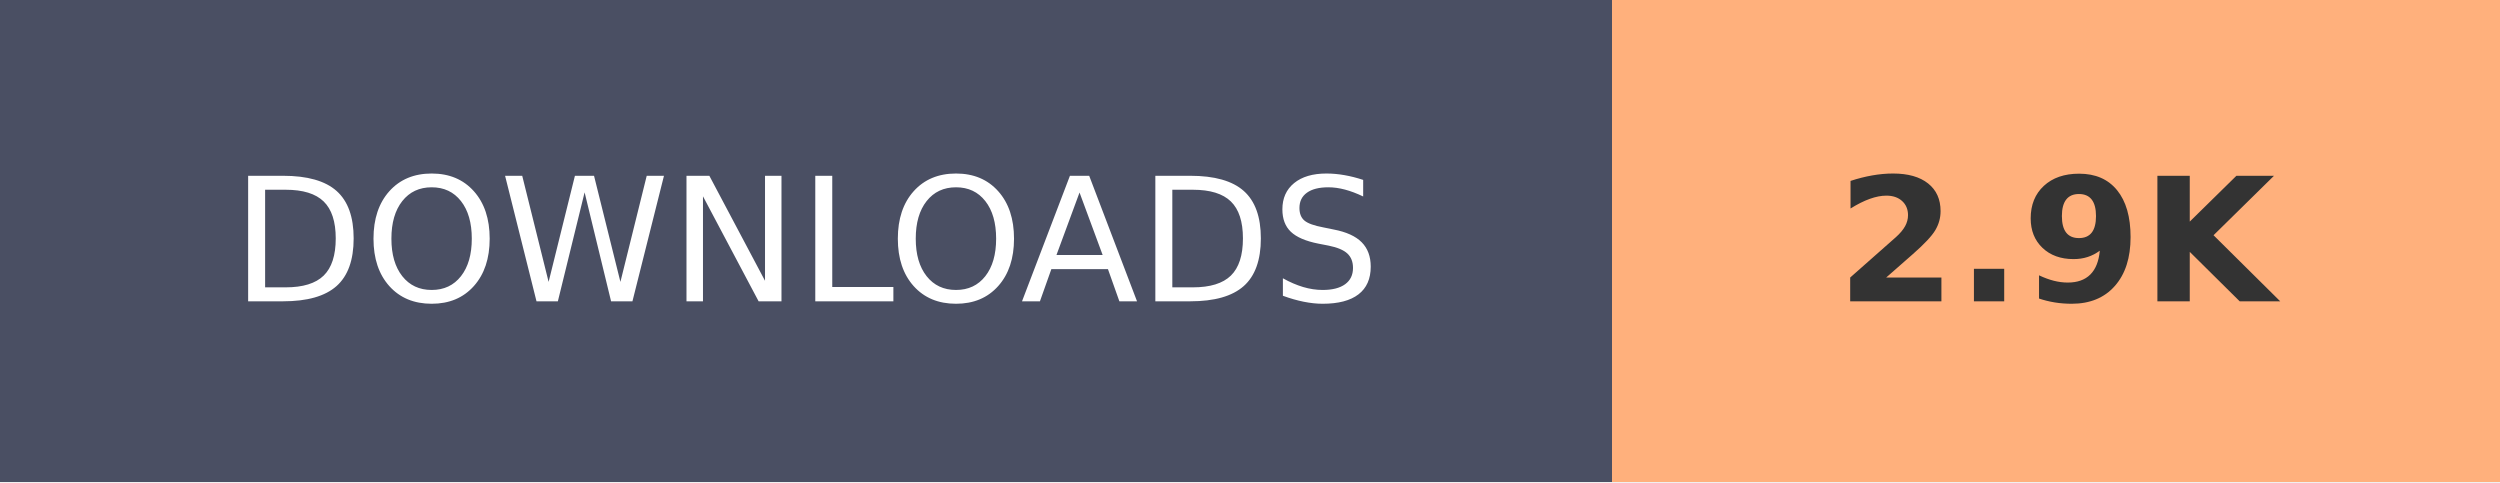
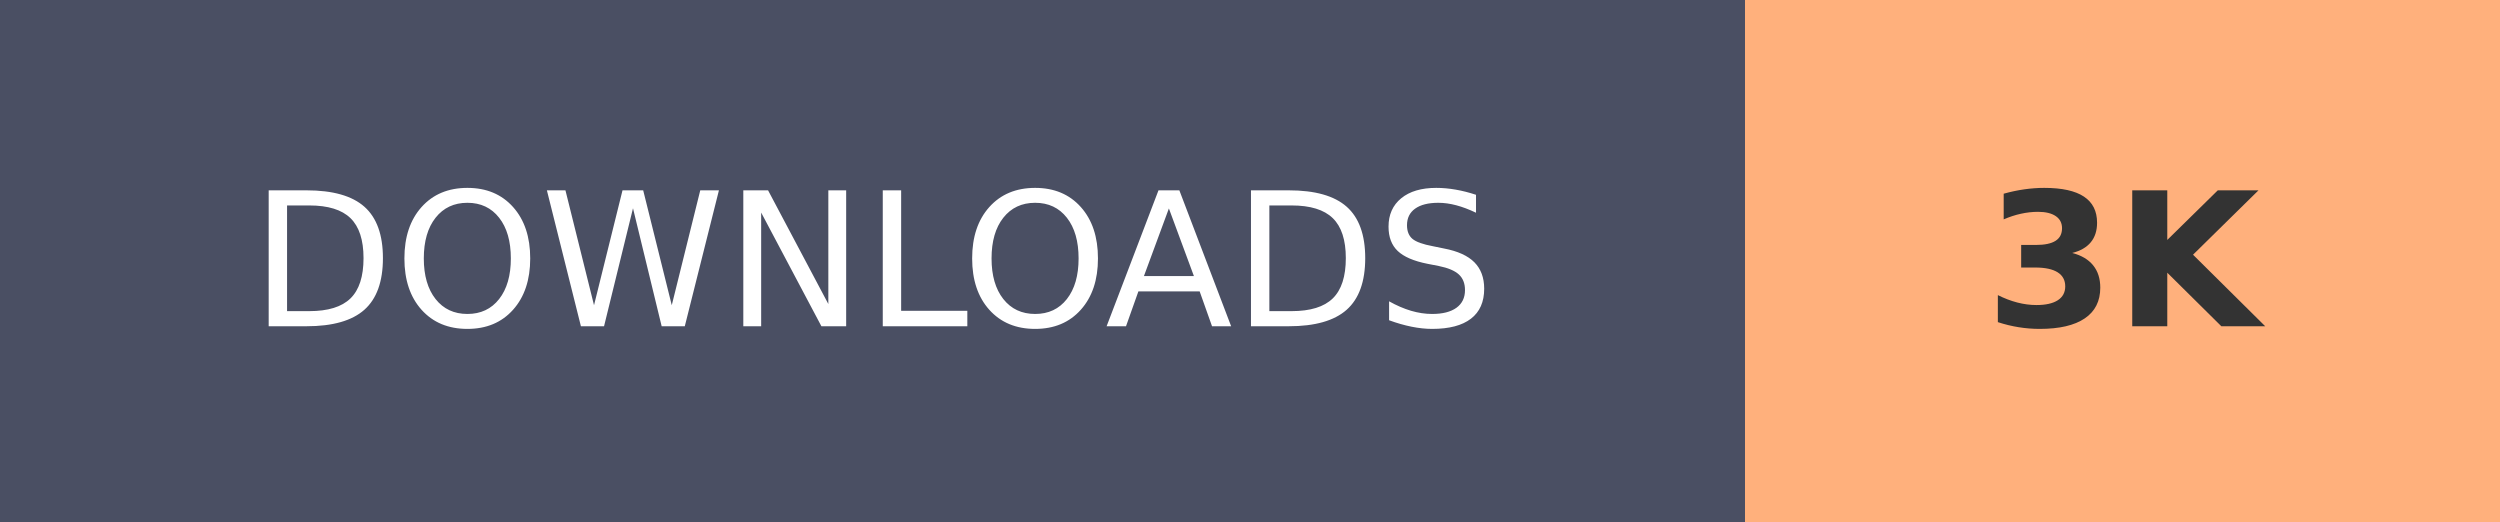
- <svg xmlns="http://www.w3.org/2000/svg" width="145.2" height="28" role="img" aria-label="DOWNLOADS: 2.9K">
+ <svg xmlns="http://www.w3.org/2000/svg" width="134.1" height="28" role="img" aria-label="DOWNLOADS: 3K">
  <g shape-rendering="crispEdges">
    <rect width="93.6" height="28" fill="#4A4F63" />
-     <rect x="93.6" width="51.6" height="28" fill="#FFB07C" />
+     <rect x="93.6" width="40.5" height="28" fill="#FFB07C" />
  </g>
  <g fill="#fff" text-anchor="middle" font-family="Verdana,Geneva,DejaVu Sans,sans-serif" text-rendering="geometricPrecision" font-size="100">
    <text transform="scale(.1)" x="468" y="175" textLength="630">DOWNLOADS</text>
-     <text transform="scale(.1)" x="1194" y="175" textLength="280" font-weight="bold" fill="#333">2.9K</text>
+     <text transform="scale(.1)" x="1138.5" y="175" textLength="140" font-weight="bold" fill="#333">3K</text>
  </g>
</svg>
